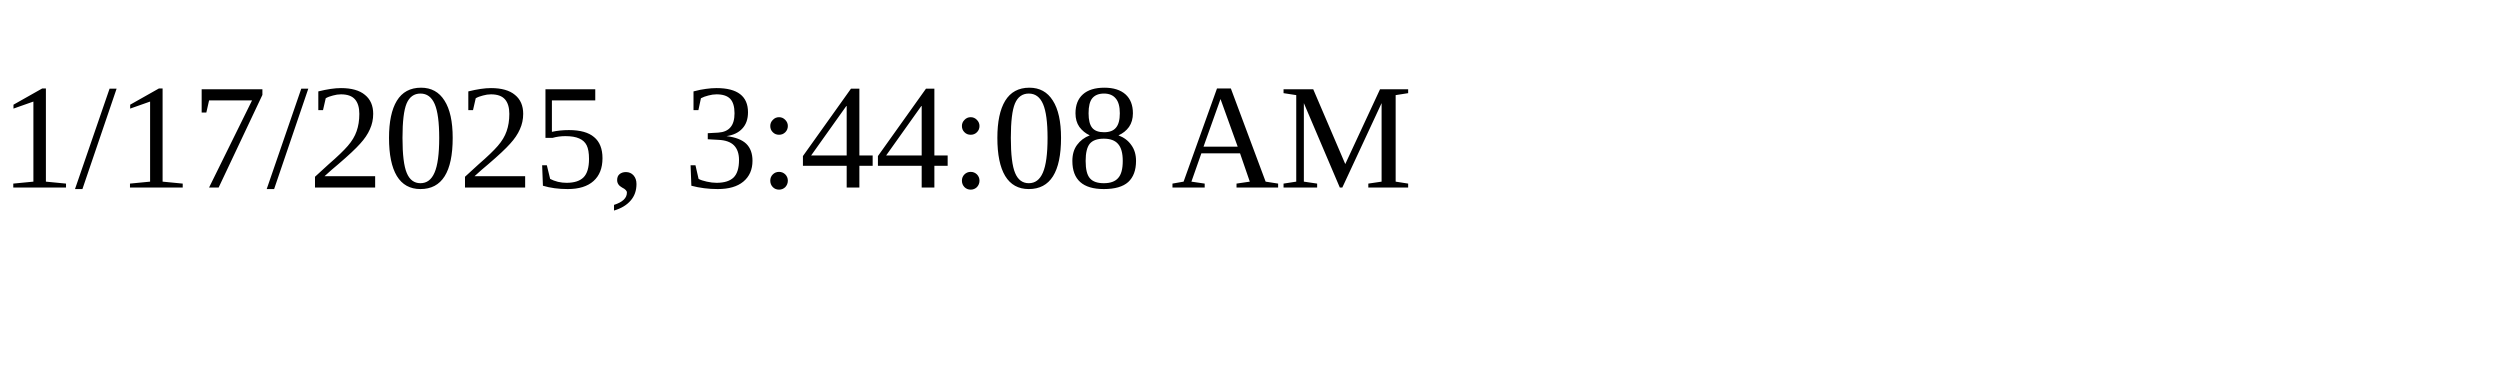
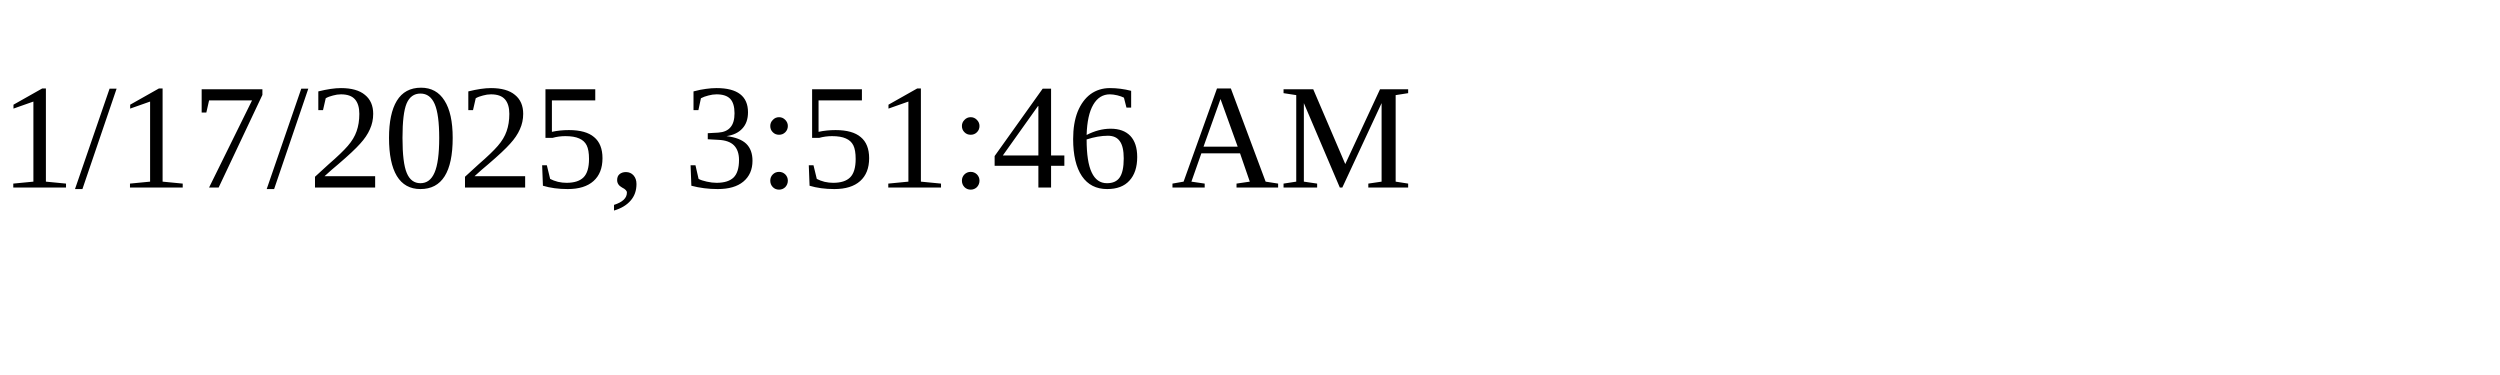
<svg xmlns="http://www.w3.org/2000/svg" height="30" width="200">
-   <text x="0" y="15">1/17/2025, 3:44:08 AM</text>
+   <text x="0" y="15">1/17/2025, 3:51:46 AM</text>
</svg>
